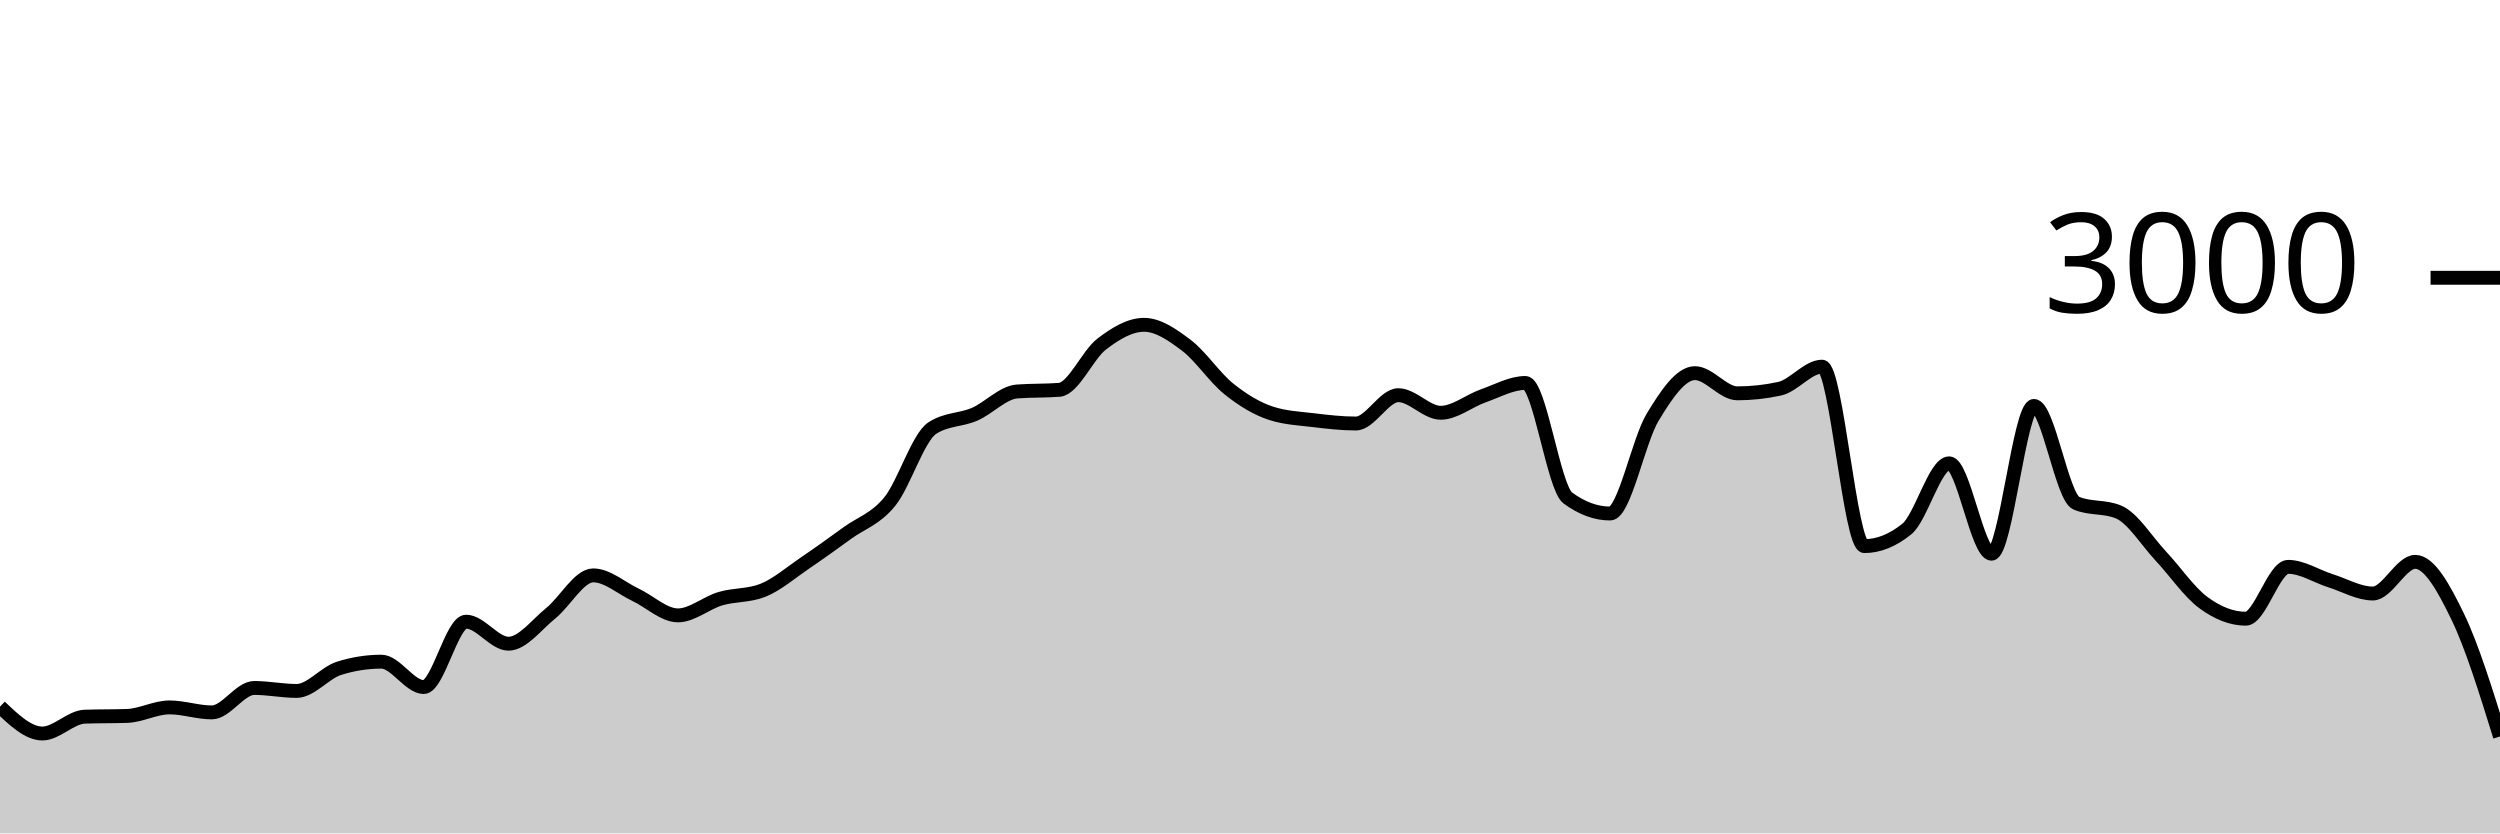
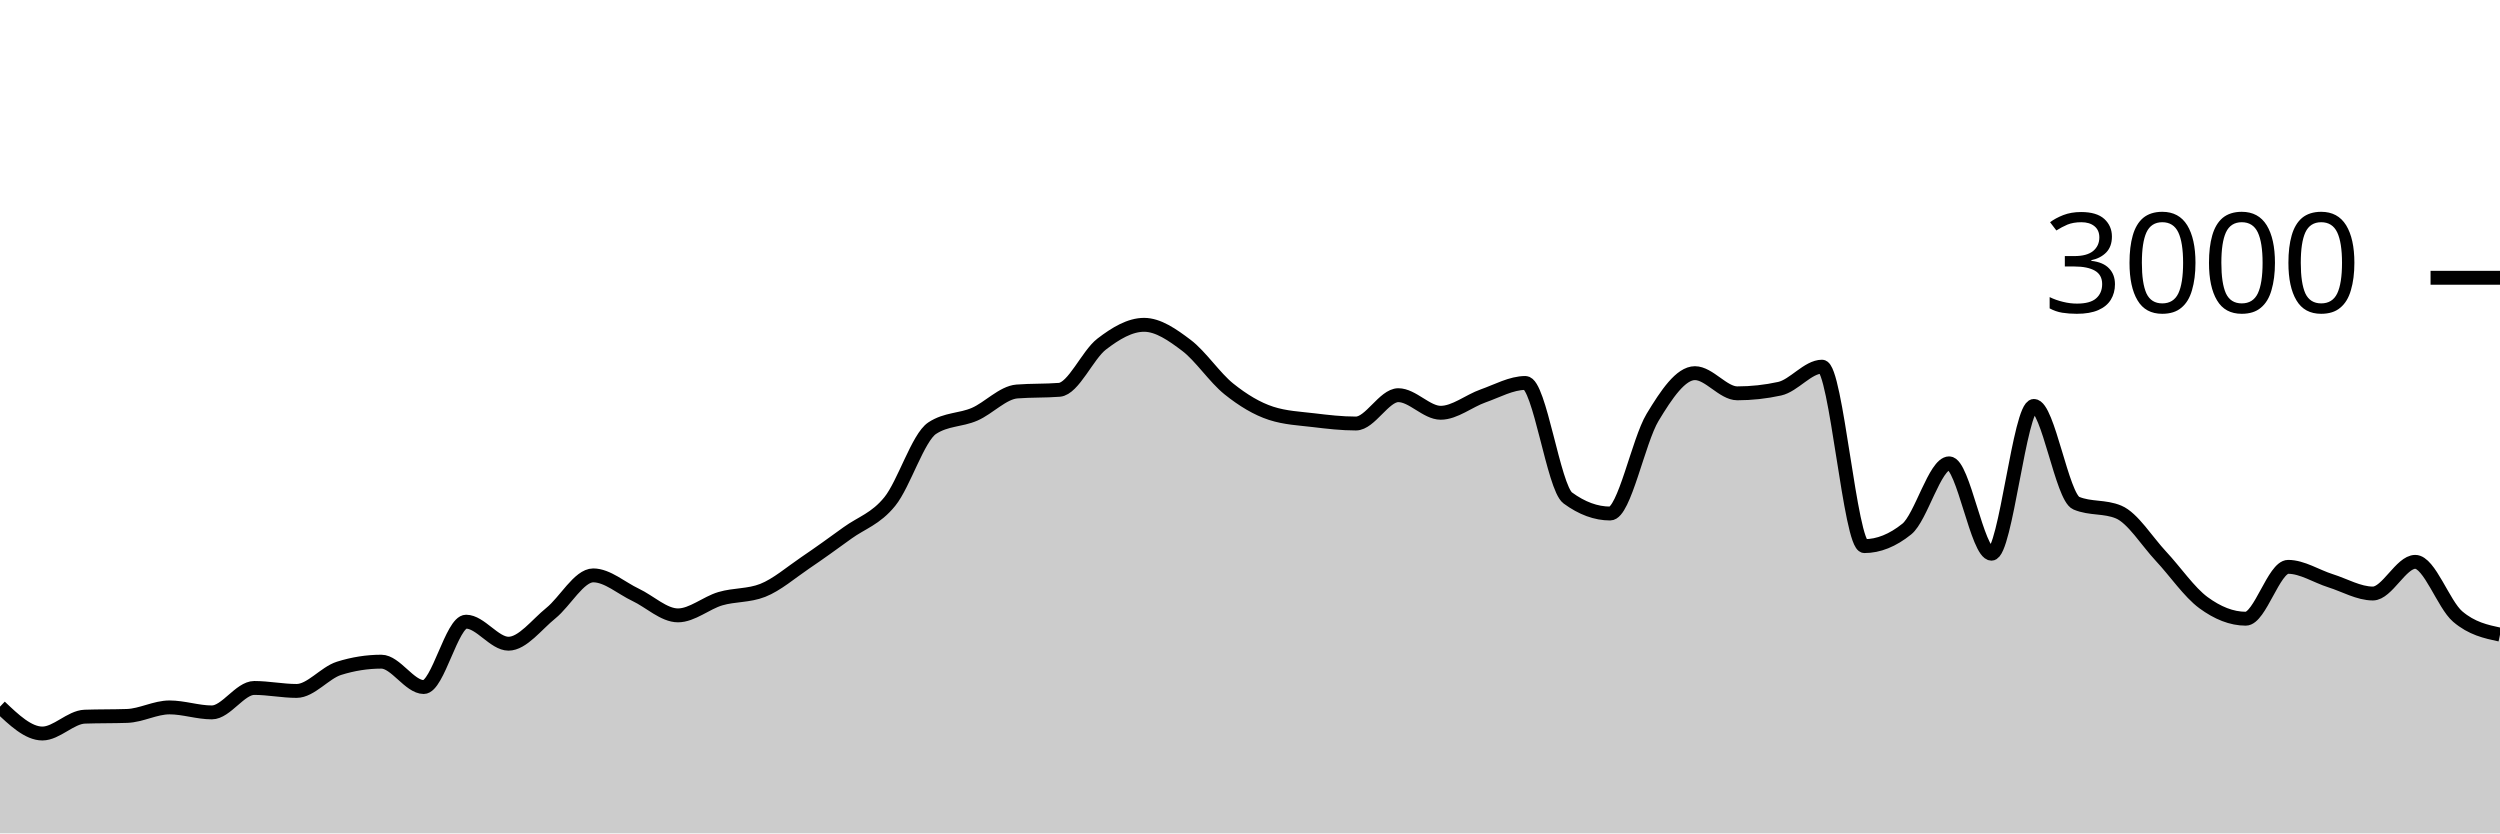
<svg xmlns="http://www.w3.org/2000/svg" viewBox="0 0 180 60">
  <g transform="translate(0,20)">
-     <path class="area" fill="rgba(0, 0, 0, 0.2)" d="M0,30.88C1.017,31.847,2.034,32.813,3.051,32.813C4.068,32.813,5.085,31.636,6.102,31.6C7.119,31.564,8.136,31.582,9.153,31.547C10.169,31.511,11.186,30.933,12.203,30.933C13.22,30.933,14.237,31.293,15.254,31.293C16.271,31.293,17.288,29.533,18.305,29.533C19.322,29.533,20.339,29.747,21.356,29.747C22.373,29.747,23.39,28.44,24.407,28.12C25.424,27.8,26.441,27.64,27.458,27.64C28.475,27.64,29.492,29.467,30.508,29.467C31.525,29.467,32.542,24.76,33.559,24.76C34.576,24.76,35.593,26.347,36.61,26.347C37.627,26.347,38.644,24.967,39.661,24.147C40.678,23.327,41.695,21.427,42.712,21.427C43.729,21.427,44.746,22.347,45.763,22.827C46.78,23.307,47.797,24.307,48.814,24.307C49.831,24.307,50.847,23.407,51.864,23.107C52.881,22.807,53.898,22.907,54.915,22.507C55.932,22.107,56.949,21.222,57.966,20.533C58.983,19.844,60,19.111,61.017,18.373C62.034,17.636,63.051,17.364,64.068,16.107C65.085,14.849,66.102,11.493,67.119,10.827C68.136,10.16,69.153,10.267,70.169,9.827C71.186,9.387,72.203,8.267,73.22,8.187C74.237,8.107,75.254,8.147,76.271,8.067C77.288,7.987,78.305,5.553,79.322,4.773C80.339,3.993,81.356,3.387,82.373,3.387C83.39,3.387,84.407,4.098,85.424,4.867C86.441,5.636,87.458,7.184,88.475,8C89.492,8.816,90.508,9.431,91.525,9.76C92.542,10.089,93.559,10.131,94.576,10.253C95.593,10.376,96.61,10.493,97.627,10.493C98.644,10.493,99.661,8.453,100.678,8.453C101.695,8.453,102.712,9.72,103.729,9.72C104.746,9.72,105.763,8.864,106.78,8.507C107.797,8.149,108.814,7.573,109.831,7.573C110.847,7.573,111.864,15.107,112.881,15.853C113.898,16.6,114.915,16.973,115.932,16.973C116.949,16.973,117.966,11.738,118.983,10.053C120,8.369,121.017,6.867,122.034,6.867C123.051,6.867,124.068,8.32,125.085,8.32C126.102,8.32,127.119,8.209,128.136,7.987C129.153,7.764,130.169,6.4,131.186,6.4C132.203,6.4,133.22,19.32,134.237,19.32C135.254,19.32,136.271,18.911,137.288,18.093C138.305,17.276,139.322,13.36,140.339,13.36C141.356,13.36,142.373,19.867,143.39,19.867C144.407,19.867,145.424,9.227,146.441,9.227C147.458,9.227,148.475,15.8,149.492,16.227C150.508,16.653,151.525,16.44,152.542,16.867C153.559,17.293,154.576,18.967,155.593,20.053C156.61,21.14,157.627,22.638,158.644,23.387C159.661,24.136,160.678,24.547,161.695,24.547C162.712,24.547,163.729,20.813,164.746,20.813C165.763,20.813,166.78,21.493,167.797,21.813C168.814,22.133,169.831,22.733,170.847,22.733C171.864,22.733,172.881,20.453,173.898,20.453C174.915,20.453,175.932,22.291,176.949,24.387C177.966,26.482,178.983,29.754,180,33.027L180,40C178.983,40,177.966,40,176.949,40C175.932,40,174.915,40,173.898,40C172.881,40,171.864,40,170.847,40C169.831,40,168.814,40,167.797,40C166.78,40,165.763,40,164.746,40C163.729,40,162.712,40,161.695,40C160.678,40,159.661,40,158.644,40C157.627,40,156.61,40,155.593,40C154.576,40,153.559,40,152.542,40C151.525,40,150.508,40,149.492,40C148.475,40,147.458,40,146.441,40C145.424,40,144.407,40,143.39,40C142.373,40,141.356,40,140.339,40C139.322,40,138.305,40,137.288,40C136.271,40,135.254,40,134.237,40C133.22,40,132.203,40,131.186,40C130.169,40,129.153,40,128.136,40C127.119,40,126.102,40,125.085,40C124.068,40,123.051,40,122.034,40C121.017,40,120,40,118.983,40C117.966,40,116.949,40,115.932,40C114.915,40,113.898,40,112.881,40C111.864,40,110.847,40,109.831,40C108.814,40,107.797,40,106.78,40C105.763,40,104.746,40,103.729,40C102.712,40,101.695,40,100.678,40C99.661,40,98.644,40,97.627,40C96.61,40,95.593,40,94.576,40C93.559,40,92.542,40,91.525,40C90.508,40,89.492,40,88.475,40C87.458,40,86.441,40,85.424,40C84.407,40,83.39,40,82.373,40C81.356,40,80.339,40,79.322,40C78.305,40,77.288,40,76.271,40C75.254,40,74.237,40,73.22,40C72.203,40,71.186,40,70.169,40C69.153,40,68.136,40,67.119,40C66.102,40,65.085,40,64.068,40C63.051,40,62.034,40,61.017,40C60,40,58.983,40,57.966,40C56.949,40,55.932,40,54.915,40C53.898,40,52.881,40,51.864,40C50.847,40,49.831,40,48.814,40C47.797,40,46.78,40,45.763,40C44.746,40,43.729,40,42.712,40C41.695,40,40.678,40,39.661,40C38.644,40,37.627,40,36.61,40C35.593,40,34.576,40,33.559,40C32.542,40,31.525,40,30.508,40C29.492,40,28.475,40,27.458,40C26.441,40,25.424,40,24.407,40C23.39,40,22.373,40,21.356,40C20.339,40,19.322,40,18.305,40C17.288,40,16.271,40,15.254,40C14.237,40,13.22,40,12.203,40C11.186,40,10.169,40,9.153,40C8.136,40,7.119,40,6.102,40C5.085,40,4.068,40,3.051,40C2.034,40,1.017,40,0,40Z" />
-     <path class="line" stroke="black" fill="none" d="M0,30.88C1.017,31.847,2.034,32.813,3.051,32.813C4.068,32.813,5.085,31.636,6.102,31.6C7.119,31.564,8.136,31.582,9.153,31.547C10.169,31.511,11.186,30.933,12.203,30.933C13.22,30.933,14.237,31.293,15.254,31.293C16.271,31.293,17.288,29.533,18.305,29.533C19.322,29.533,20.339,29.747,21.356,29.747C22.373,29.747,23.39,28.44,24.407,28.12C25.424,27.8,26.441,27.64,27.458,27.64C28.475,27.64,29.492,29.467,30.508,29.467C31.525,29.467,32.542,24.76,33.559,24.76C34.576,24.76,35.593,26.347,36.61,26.347C37.627,26.347,38.644,24.967,39.661,24.147C40.678,23.327,41.695,21.427,42.712,21.427C43.729,21.427,44.746,22.347,45.763,22.827C46.78,23.307,47.797,24.307,48.814,24.307C49.831,24.307,50.847,23.407,51.864,23.107C52.881,22.807,53.898,22.907,54.915,22.507C55.932,22.107,56.949,21.222,57.966,20.533C58.983,19.844,60,19.111,61.017,18.373C62.034,17.636,63.051,17.364,64.068,16.107C65.085,14.849,66.102,11.493,67.119,10.827C68.136,10.16,69.153,10.267,70.169,9.827C71.186,9.387,72.203,8.267,73.22,8.187C74.237,8.107,75.254,8.147,76.271,8.067C77.288,7.987,78.305,5.553,79.322,4.773C80.339,3.993,81.356,3.387,82.373,3.387C83.39,3.387,84.407,4.098,85.424,4.867C86.441,5.636,87.458,7.184,88.475,8C89.492,8.816,90.508,9.431,91.525,9.76C92.542,10.089,93.559,10.131,94.576,10.253C95.593,10.376,96.61,10.493,97.627,10.493C98.644,10.493,99.661,8.453,100.678,8.453C101.695,8.453,102.712,9.72,103.729,9.72C104.746,9.72,105.763,8.864,106.78,8.507C107.797,8.149,108.814,7.573,109.831,7.573C110.847,7.573,111.864,15.107,112.881,15.853C113.898,16.6,114.915,16.973,115.932,16.973C116.949,16.973,117.966,11.738,118.983,10.053C120,8.369,121.017,6.867,122.034,6.867C123.051,6.867,124.068,8.32,125.085,8.32C126.102,8.32,127.119,8.209,128.136,7.987C129.153,7.764,130.169,6.4,131.186,6.4C132.203,6.4,133.22,19.32,134.237,19.32C135.254,19.32,136.271,18.911,137.288,18.093C138.305,17.276,139.322,13.36,140.339,13.36C141.356,13.36,142.373,19.867,143.39,19.867C144.407,19.867,145.424,9.227,146.441,9.227C147.458,9.227,148.475,15.8,149.492,16.227C150.508,16.653,151.525,16.44,152.542,16.867C153.559,17.293,154.576,18.967,155.593,20.053C156.61,21.14,157.627,22.638,158.644,23.387C159.661,24.136,160.678,24.547,161.695,24.547C162.712,24.547,163.729,20.813,164.746,20.813C165.763,20.813,166.78,21.493,167.797,21.813C168.814,22.133,169.831,22.733,170.847,22.733C171.864,22.733,172.881,20.453,173.898,20.453C174.915,20.453,175.932,22.291,176.949,24.387C177.966,26.482,178.983,29.754,180,33.027" />
+     <path class="area" fill="rgba(0, 0, 0, 0.2)" d="M0,30.88C1.017,31.847,2.034,32.813,3.051,32.813C4.068,32.813,5.085,31.636,6.102,31.6C7.119,31.564,8.136,31.582,9.153,31.547C10.169,31.511,11.186,30.933,12.203,30.933C13.22,30.933,14.237,31.293,15.254,31.293C16.271,31.293,17.288,29.533,18.305,29.533C19.322,29.533,20.339,29.747,21.356,29.747C22.373,29.747,23.39,28.44,24.407,28.12C25.424,27.8,26.441,27.64,27.458,27.64C28.475,27.64,29.492,29.467,30.508,29.467C31.525,29.467,32.542,24.76,33.559,24.76C34.576,24.76,35.593,26.347,36.61,26.347C37.627,26.347,38.644,24.967,39.661,24.147C40.678,23.327,41.695,21.427,42.712,21.427C43.729,21.427,44.746,22.347,45.763,22.827C46.78,23.307,47.797,24.307,48.814,24.307C49.831,24.307,50.847,23.407,51.864,23.107C52.881,22.807,53.898,22.907,54.915,22.507C55.932,22.107,56.949,21.222,57.966,20.533C58.983,19.844,60,19.111,61.017,18.373C62.034,17.636,63.051,17.364,64.068,16.107C65.085,14.849,66.102,11.493,67.119,10.827C68.136,10.16,69.153,10.267,70.169,9.827C71.186,9.387,72.203,8.267,73.22,8.187C74.237,8.107,75.254,8.147,76.271,8.067C77.288,7.987,78.305,5.553,79.322,4.773C80.339,3.993,81.356,3.387,82.373,3.387C83.39,3.387,84.407,4.098,85.424,4.867C86.441,5.636,87.458,7.184,88.475,8C89.492,8.816,90.508,9.431,91.525,9.76C92.542,10.089,93.559,10.131,94.576,10.253C95.593,10.376,96.61,10.493,97.627,10.493C98.644,10.493,99.661,8.453,100.678,8.453C101.695,8.453,102.712,9.72,103.729,9.72C104.746,9.72,105.763,8.864,106.78,8.507C107.797,8.149,108.814,7.573,109.831,7.573C110.847,7.573,111.864,15.107,112.881,15.853C113.898,16.6,114.915,16.973,115.932,16.973C116.949,16.973,117.966,11.738,118.983,10.053C120,8.369,121.017,6.867,122.034,6.867C123.051,6.867,124.068,8.32,125.085,8.32C126.102,8.32,127.119,8.209,128.136,7.987C129.153,7.764,130.169,6.4,131.186,6.4C132.203,6.4,133.22,19.32,134.237,19.32C135.254,19.32,136.271,18.911,137.288,18.093C138.305,17.276,139.322,13.36,140.339,13.36C141.356,13.36,142.373,19.867,143.39,19.867C144.407,19.867,145.424,9.227,146.441,9.227C147.458,9.227,148.475,15.8,149.492,16.227C150.508,16.653,151.525,16.44,152.542,16.867C153.559,17.293,154.576,18.967,155.593,20.053C156.61,21.14,157.627,22.638,158.644,23.387C159.661,24.136,160.678,24.547,161.695,24.547C162.712,24.547,163.729,20.813,164.746,20.813C165.763,20.813,166.78,21.493,167.797,21.813C168.814,22.133,169.831,22.733,170.847,22.733C171.864,22.733,172.881,20.453,173.898,20.453C174.915,20.453,175.932,23.516,176.949,24.387C177.966,25.258,178.983,25.476,180,25.693L180,40C178.983,40,177.966,40,176.949,40C175.932,40,174.915,40,173.898,40C172.881,40,171.864,40,170.847,40C169.831,40,168.814,40,167.797,40C166.78,40,165.763,40,164.746,40C163.729,40,162.712,40,161.695,40C160.678,40,159.661,40,158.644,40C157.627,40,156.61,40,155.593,40C154.576,40,153.559,40,152.542,40C151.525,40,150.508,40,149.492,40C148.475,40,147.458,40,146.441,40C145.424,40,144.407,40,143.39,40C142.373,40,141.356,40,140.339,40C139.322,40,138.305,40,137.288,40C136.271,40,135.254,40,134.237,40C133.22,40,132.203,40,131.186,40C130.169,40,129.153,40,128.136,40C127.119,40,126.102,40,125.085,40C124.068,40,123.051,40,122.034,40C121.017,40,120,40,118.983,40C117.966,40,116.949,40,115.932,40C114.915,40,113.898,40,112.881,40C111.864,40,110.847,40,109.831,40C108.814,40,107.797,40,106.78,40C105.763,40,104.746,40,103.729,40C102.712,40,101.695,40,100.678,40C99.661,40,98.644,40,97.627,40C96.61,40,95.593,40,94.576,40C93.559,40,92.542,40,91.525,40C90.508,40,89.492,40,88.475,40C87.458,40,86.441,40,85.424,40C84.407,40,83.39,40,82.373,40C81.356,40,80.339,40,79.322,40C78.305,40,77.288,40,76.271,40C75.254,40,74.237,40,73.22,40C72.203,40,71.186,40,70.169,40C69.153,40,68.136,40,67.119,40C66.102,40,65.085,40,64.068,40C63.051,40,62.034,40,61.017,40C60,40,58.983,40,57.966,40C56.949,40,55.932,40,54.915,40C53.898,40,52.881,40,51.864,40C50.847,40,49.831,40,48.814,40C47.797,40,46.78,40,45.763,40C44.746,40,43.729,40,42.712,40C41.695,40,40.678,40,39.661,40C38.644,40,37.627,40,36.61,40C35.593,40,34.576,40,33.559,40C32.542,40,31.525,40,30.508,40C29.492,40,28.475,40,27.458,40C26.441,40,25.424,40,24.407,40C23.39,40,22.373,40,21.356,40C20.339,40,19.322,40,18.305,40C17.288,40,16.271,40,15.254,40C14.237,40,13.22,40,12.203,40C11.186,40,10.169,40,9.153,40C8.136,40,7.119,40,6.102,40C5.085,40,4.068,40,3.051,40C2.034,40,1.017,40,0,40Z" />
+     <path class="line" stroke="black" fill="none" d="M0,30.88C1.017,31.847,2.034,32.813,3.051,32.813C4.068,32.813,5.085,31.636,6.102,31.6C7.119,31.564,8.136,31.582,9.153,31.547C10.169,31.511,11.186,30.933,12.203,30.933C13.22,30.933,14.237,31.293,15.254,31.293C16.271,31.293,17.288,29.533,18.305,29.533C19.322,29.533,20.339,29.747,21.356,29.747C22.373,29.747,23.39,28.44,24.407,28.12C25.424,27.8,26.441,27.64,27.458,27.64C28.475,27.64,29.492,29.467,30.508,29.467C31.525,29.467,32.542,24.76,33.559,24.76C34.576,24.76,35.593,26.347,36.61,26.347C37.627,26.347,38.644,24.967,39.661,24.147C40.678,23.327,41.695,21.427,42.712,21.427C43.729,21.427,44.746,22.347,45.763,22.827C46.78,23.307,47.797,24.307,48.814,24.307C49.831,24.307,50.847,23.407,51.864,23.107C52.881,22.807,53.898,22.907,54.915,22.507C55.932,22.107,56.949,21.222,57.966,20.533C58.983,19.844,60,19.111,61.017,18.373C62.034,17.636,63.051,17.364,64.068,16.107C65.085,14.849,66.102,11.493,67.119,10.827C68.136,10.16,69.153,10.267,70.169,9.827C71.186,9.387,72.203,8.267,73.22,8.187C74.237,8.107,75.254,8.147,76.271,8.067C77.288,7.987,78.305,5.553,79.322,4.773C80.339,3.993,81.356,3.387,82.373,3.387C83.39,3.387,84.407,4.098,85.424,4.867C86.441,5.636,87.458,7.184,88.475,8C89.492,8.816,90.508,9.431,91.525,9.76C92.542,10.089,93.559,10.131,94.576,10.253C95.593,10.376,96.61,10.493,97.627,10.493C98.644,10.493,99.661,8.453,100.678,8.453C101.695,8.453,102.712,9.72,103.729,9.72C104.746,9.72,105.763,8.864,106.78,8.507C107.797,8.149,108.814,7.573,109.831,7.573C110.847,7.573,111.864,15.107,112.881,15.853C113.898,16.6,114.915,16.973,115.932,16.973C116.949,16.973,117.966,11.738,118.983,10.053C120,8.369,121.017,6.867,122.034,6.867C123.051,6.867,124.068,8.32,125.085,8.32C126.102,8.32,127.119,8.209,128.136,7.987C129.153,7.764,130.169,6.4,131.186,6.4C132.203,6.4,133.22,19.32,134.237,19.32C135.254,19.32,136.271,18.911,137.288,18.093C138.305,17.276,139.322,13.36,140.339,13.36C141.356,13.36,142.373,19.867,143.39,19.867C144.407,19.867,145.424,9.227,146.441,9.227C147.458,9.227,148.475,15.8,149.492,16.227C150.508,16.653,151.525,16.44,152.542,16.867C153.559,17.293,154.576,18.967,155.593,20.053C156.61,21.14,157.627,22.638,158.644,23.387C159.661,24.136,160.678,24.547,161.695,24.547C162.712,24.547,163.729,20.813,164.746,20.813C165.763,20.813,166.78,21.493,167.797,21.813C168.814,22.133,169.831,22.733,170.847,22.733C171.864,22.733,172.881,20.453,173.898,20.453C174.915,20.453,175.932,23.516,176.949,24.387C177.966,25.258,178.983,25.476,180,25.693" />
    <path class="axis-ceiling" stroke-width="1" stroke="black" fill="none" d="M175,0L180,0" />
    <text class="axis-ceiling-label" font-family="sans-serif" text-anchor="end" font-size="10px" x="170" y="2.5">3000</text>
  </g>
</svg>
